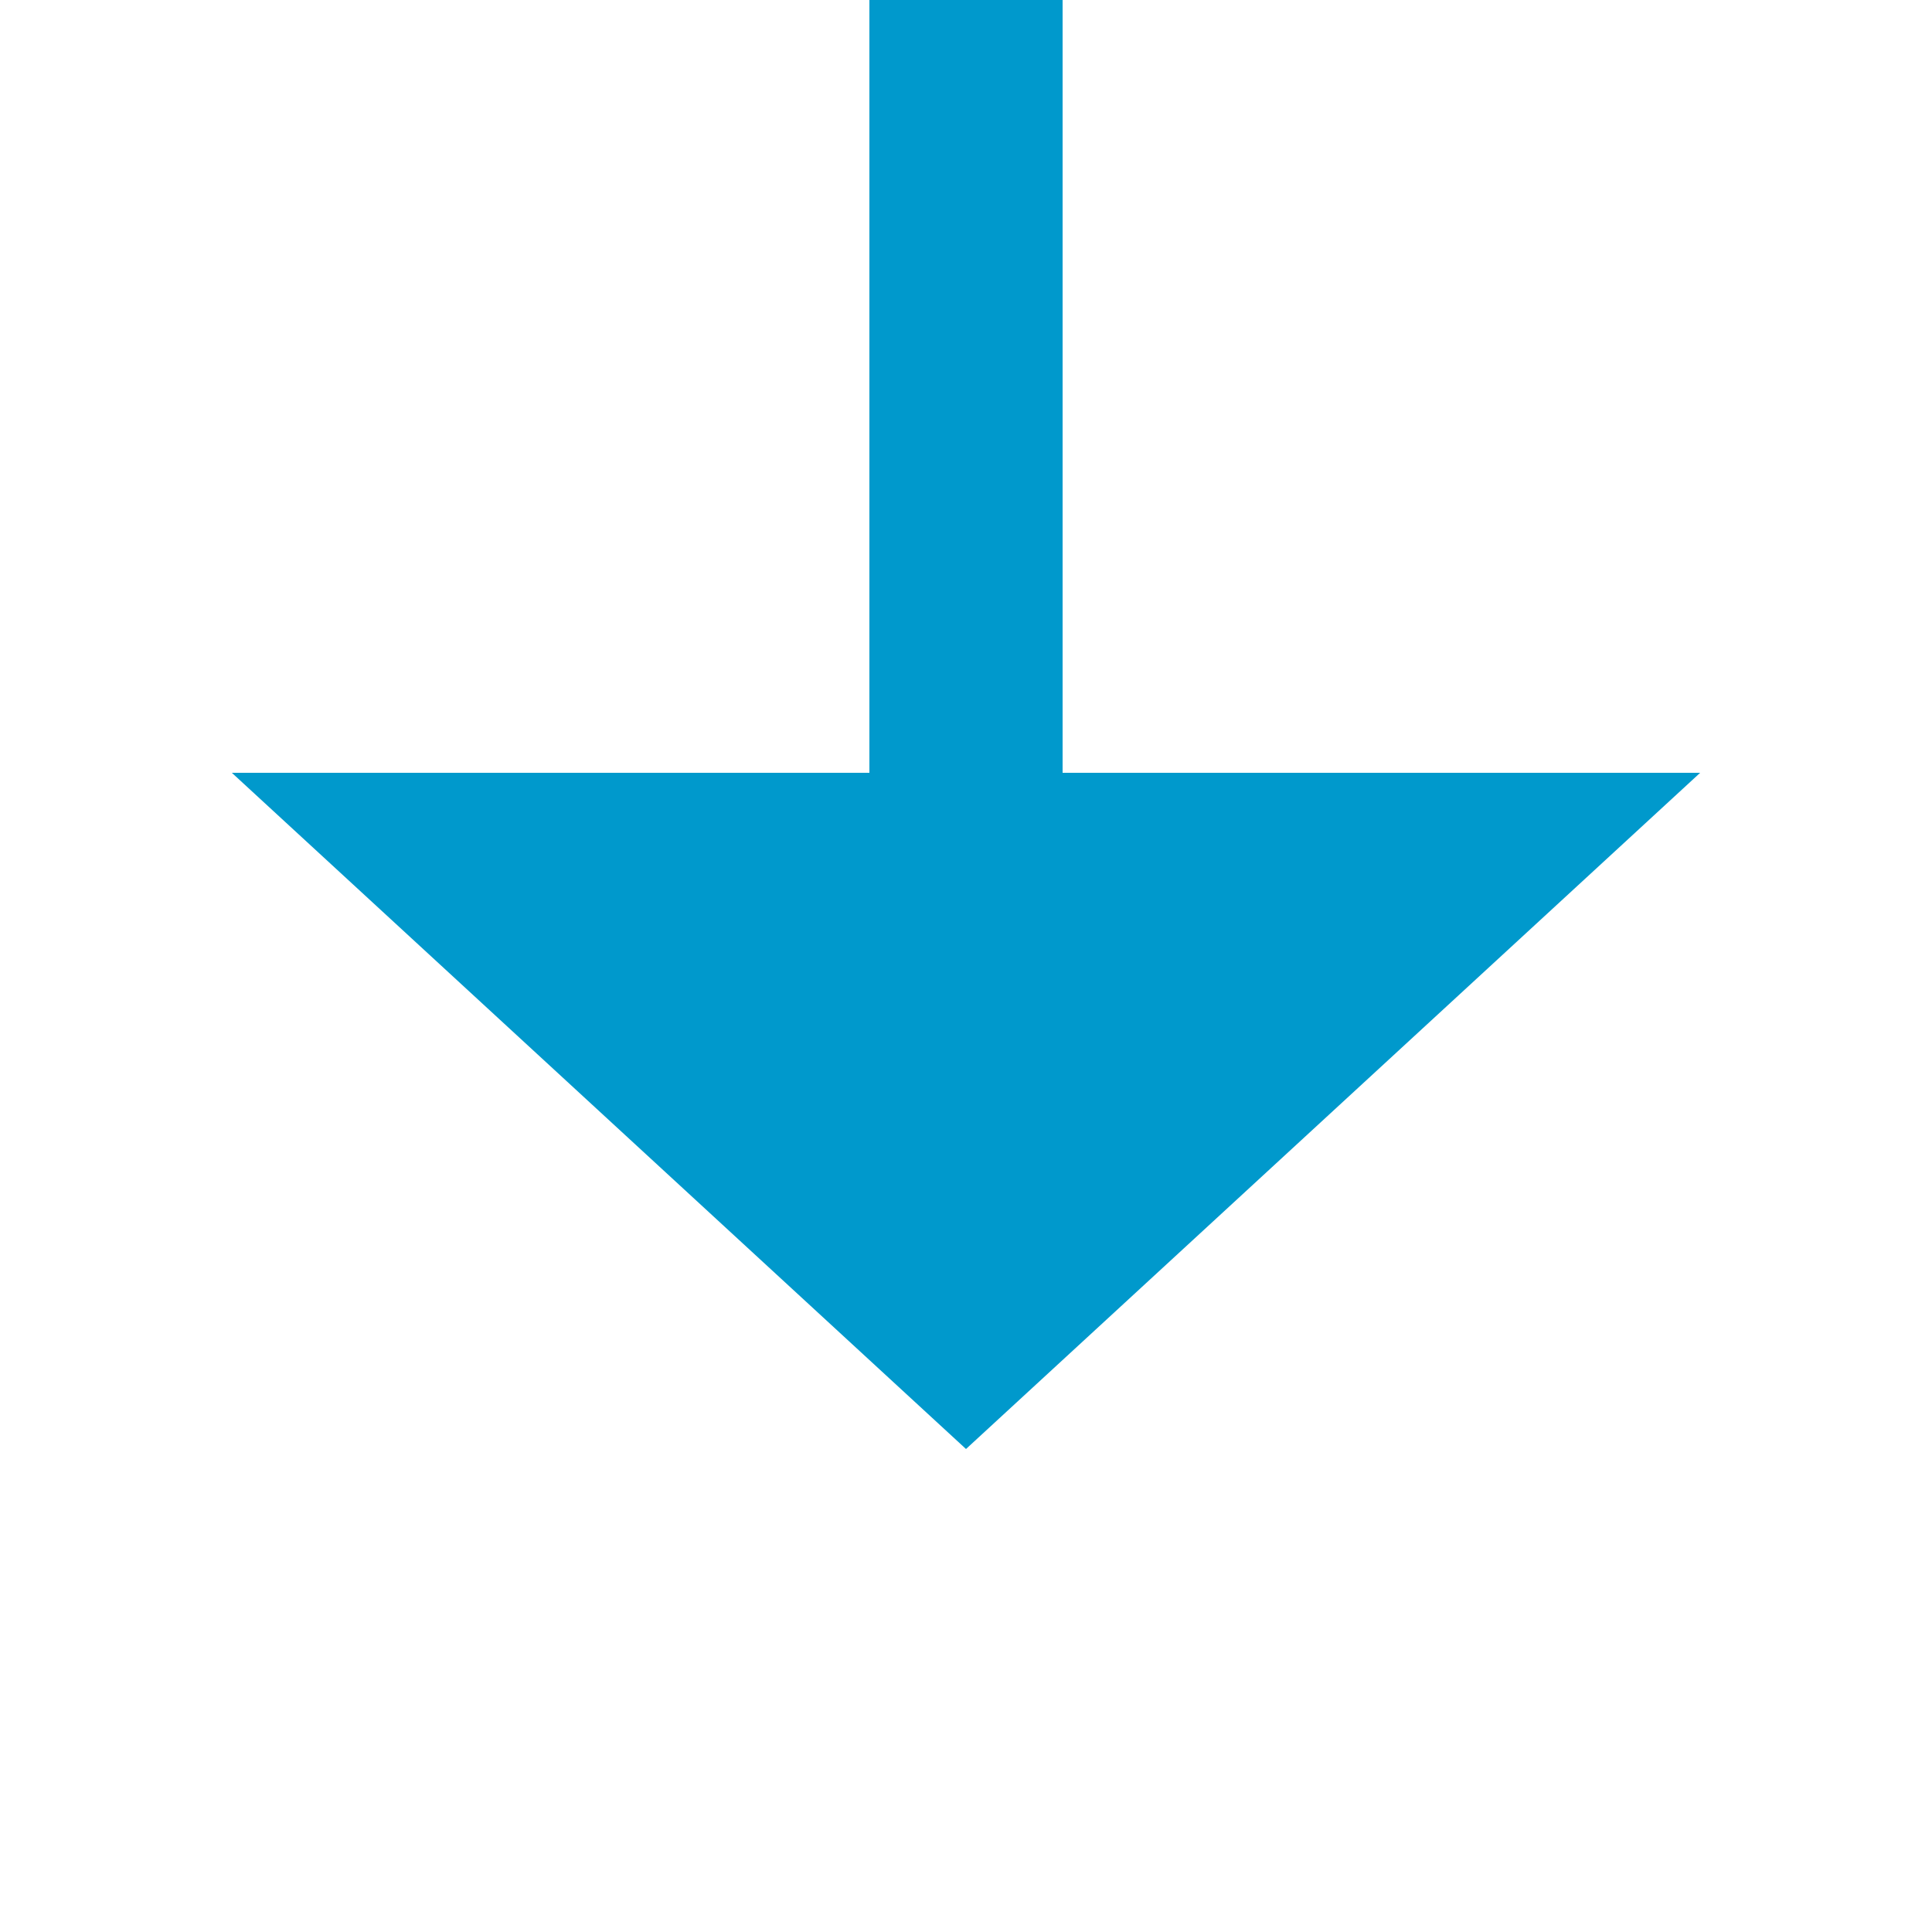
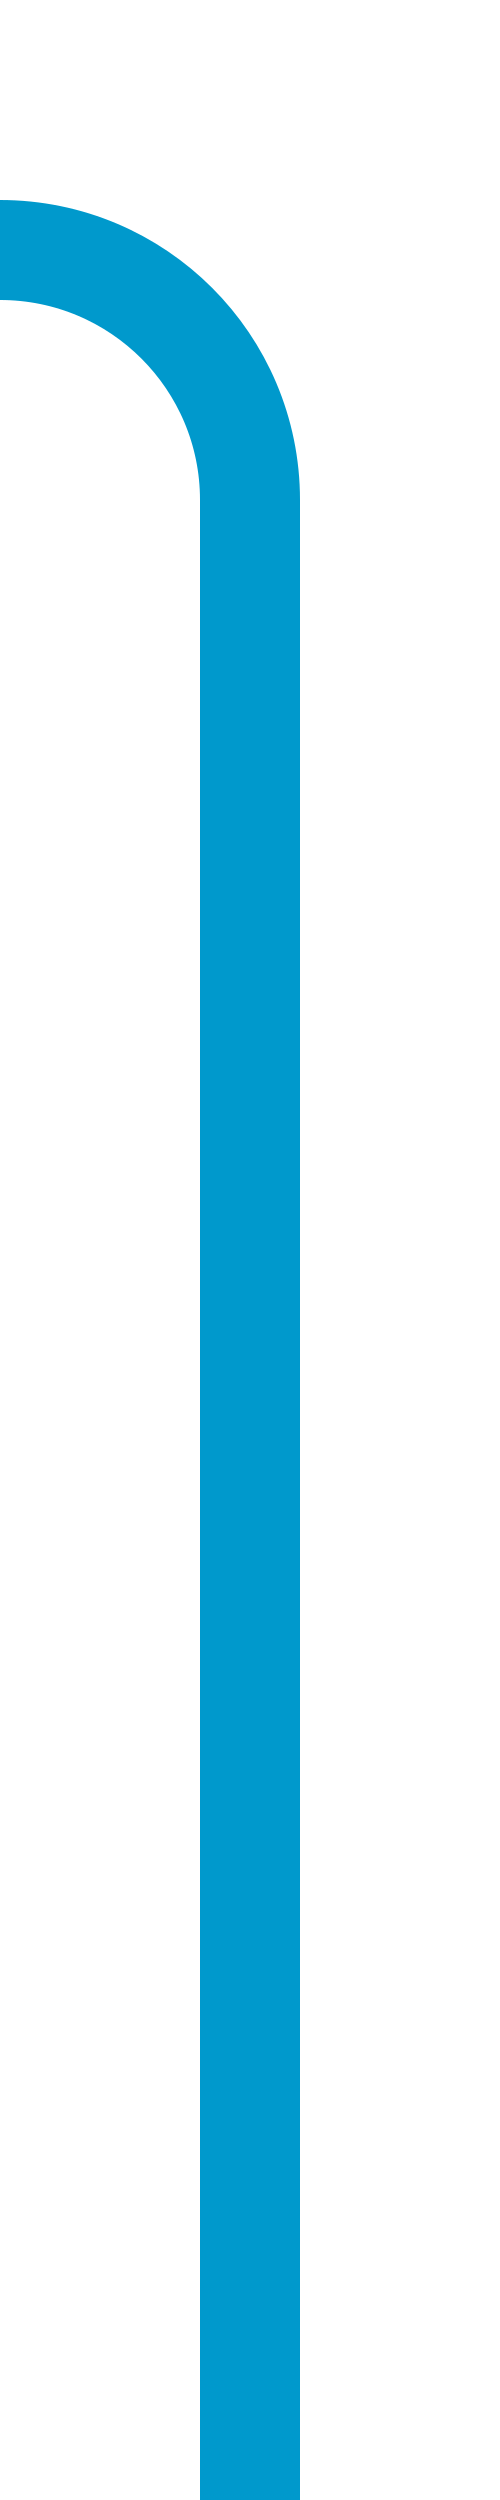
- <svg xmlns="http://www.w3.org/2000/svg" version="1.1" width="20px" height="20px" preserveAspectRatio="xMinYMid meet" viewBox="995 818  20 18">
-   <path d="M 983 544  L 1000 544  A 5 5 0 0 1 1005 549 L 1005 826  " stroke-width="2" stroke="#0099cc" fill="none" />
-   <path d="M 997.4 825  L 1005 832  L 1012.6 825  L 997.4 825  Z " fill-rule="nonzero" fill="#0099cc" stroke="none" />
+ <svg xmlns="http://www.w3.org/2000/svg" version="1.1" width="10px" height="50px" preserveAspectRatio="xMidYMin meet" viewBox="2104 615  8 50">
+   <path d="M 1975 517  L 1975 615  A 5 5 0 0 0 1980 620 L 2103 620  A 5 5 0 0 1 2108 625 L 2108 665  " stroke-width="2" stroke="#0099cc" fill="none" />
</svg>
